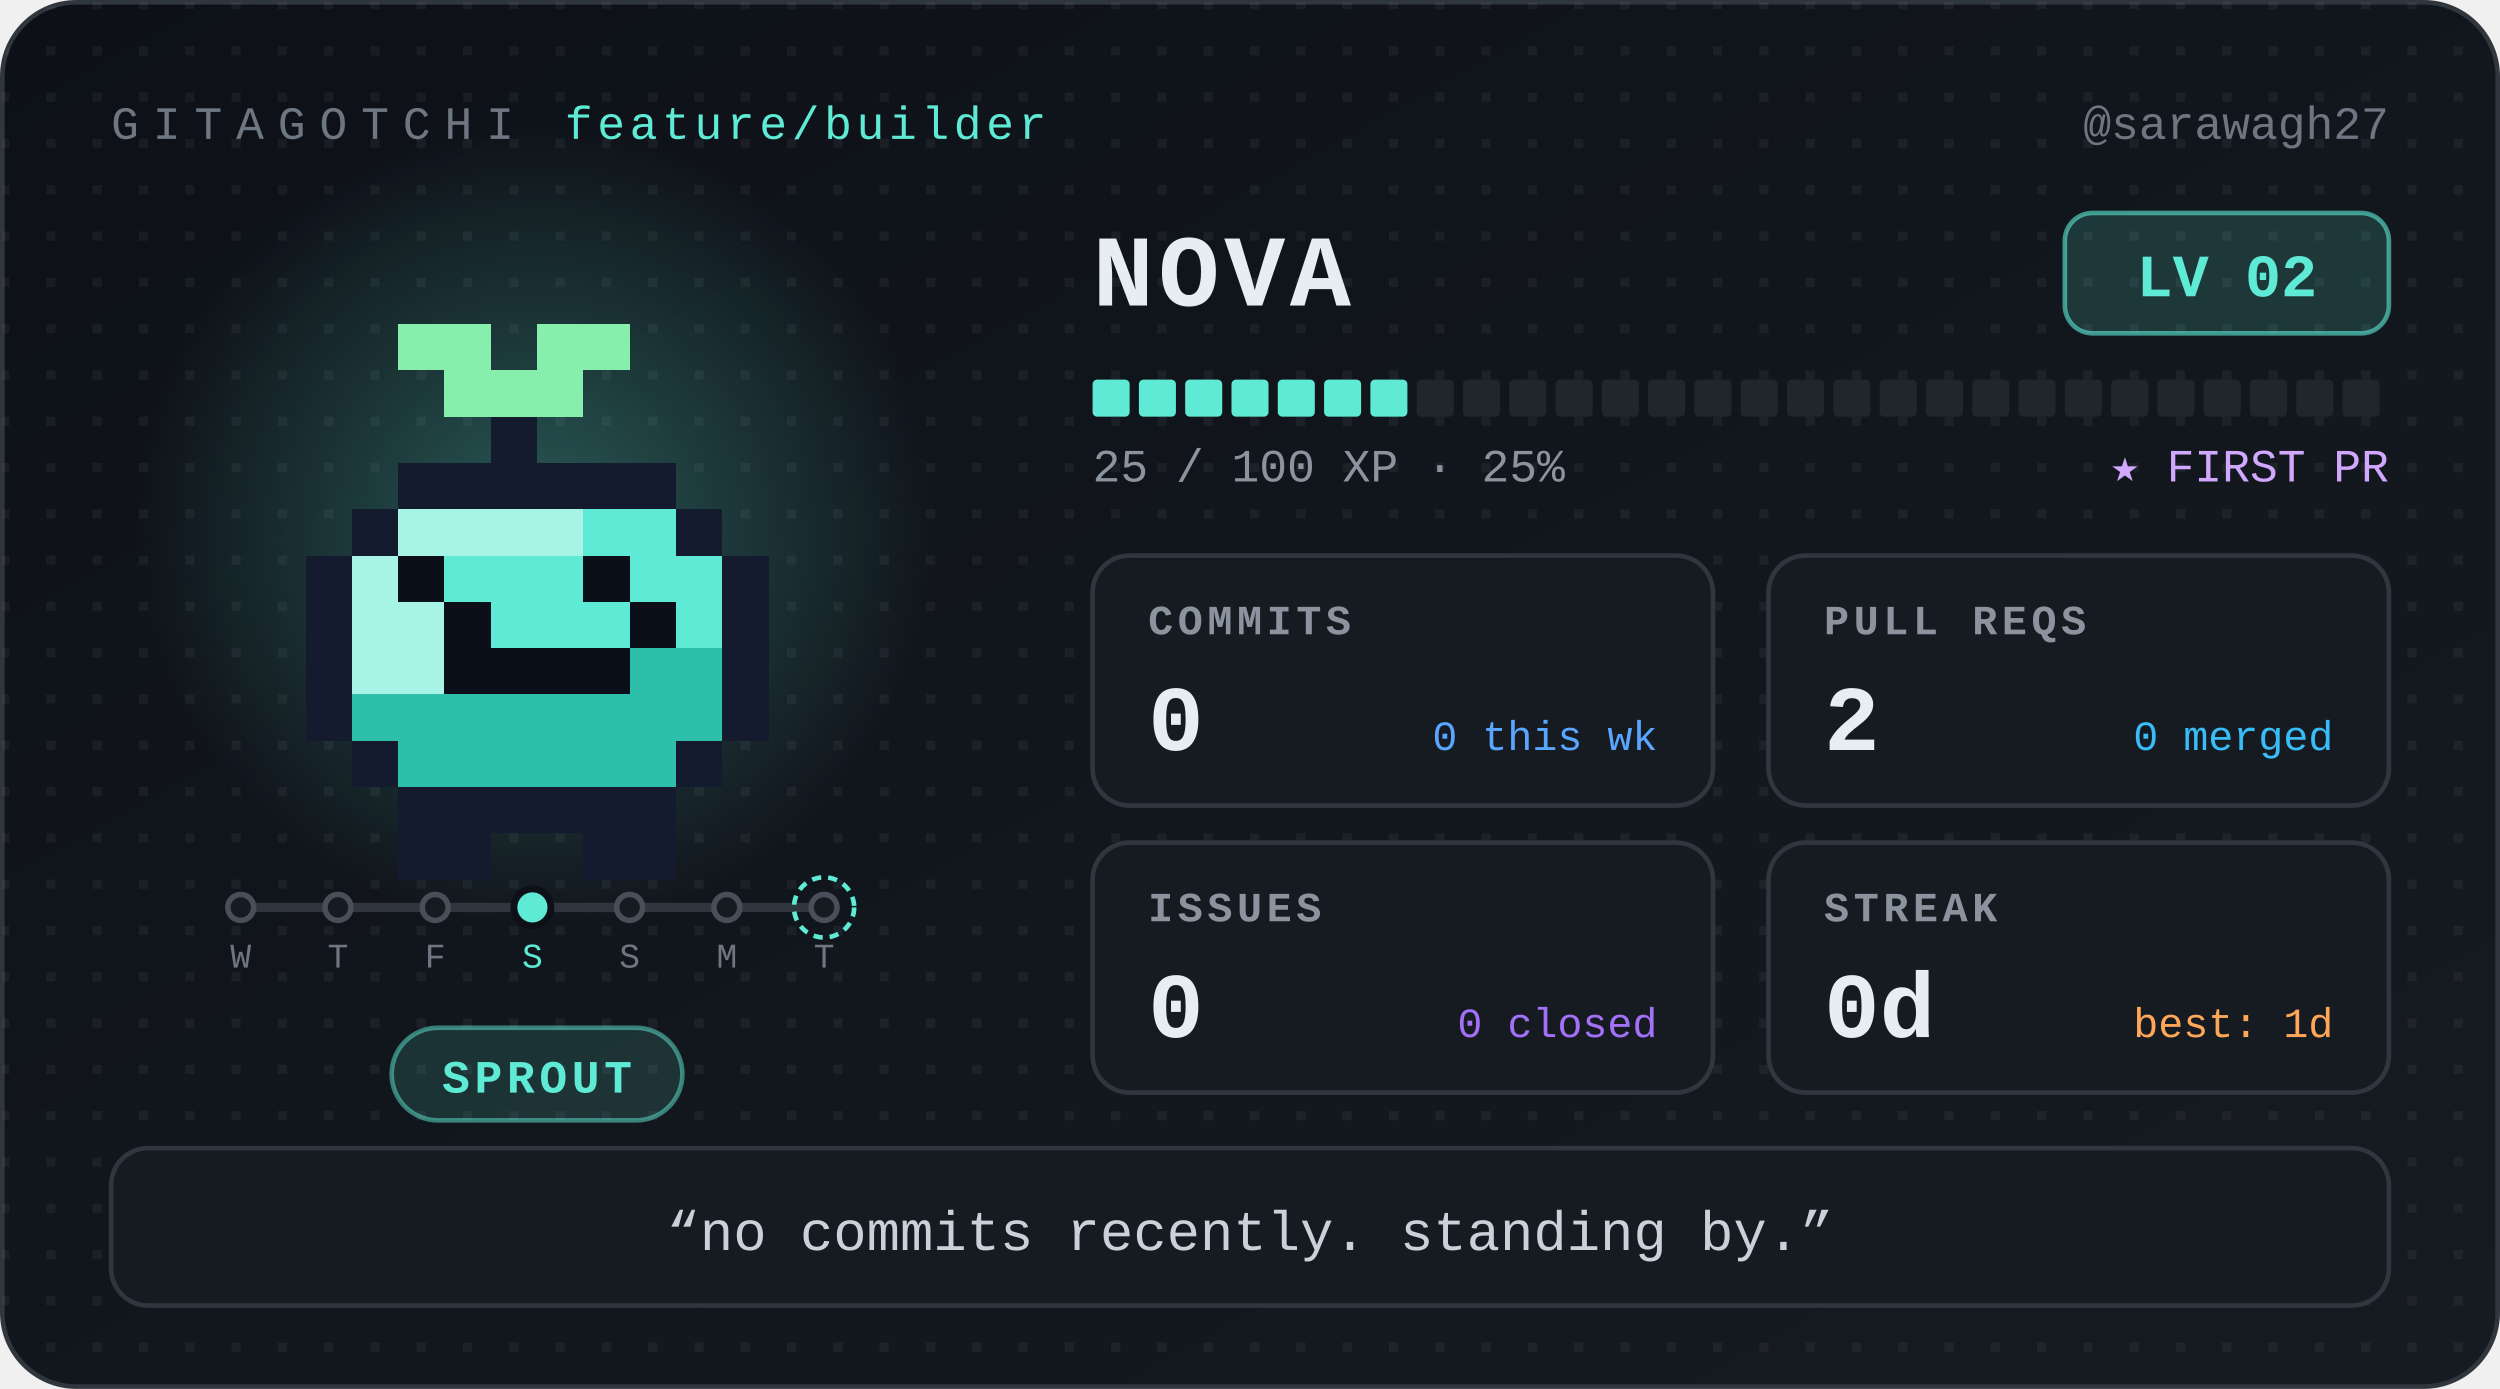
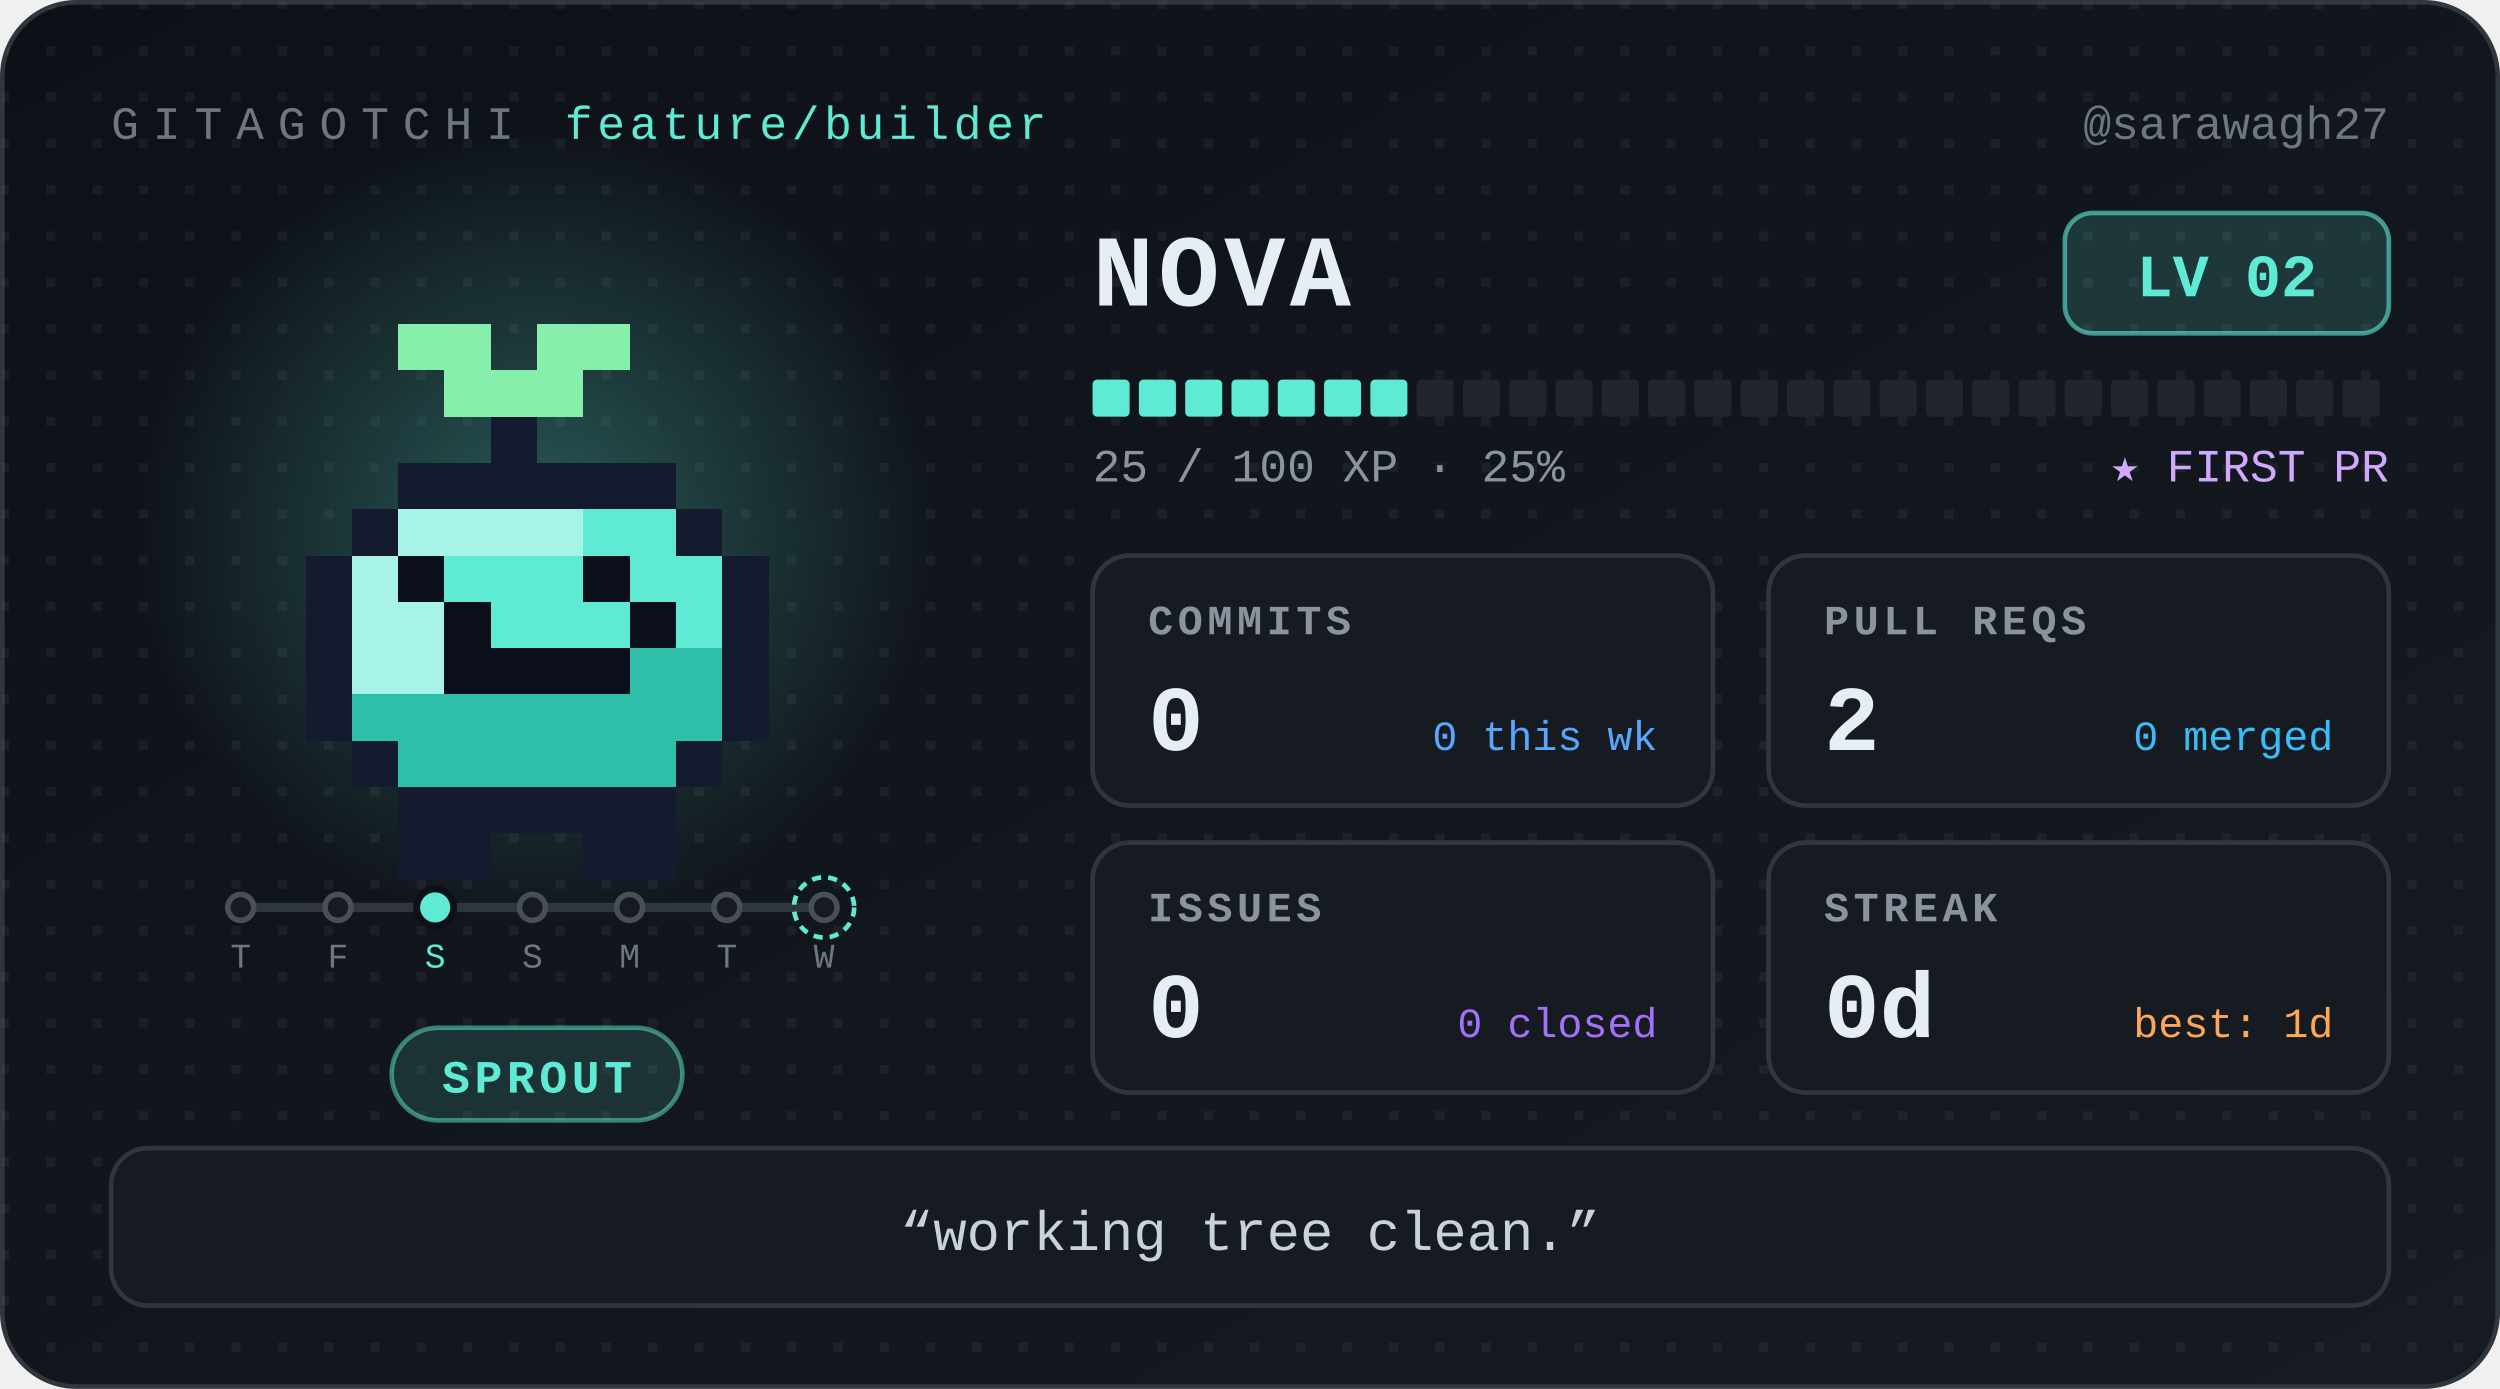
<svg xmlns="http://www.w3.org/2000/svg" width="540" height="300" viewBox="0 0 540 300" role="img" aria-label="Nova, level 2 Sprout, 0 day streak" font-family="ui-monospace, 'SF Mono', SFMono-Regular, Menlo, Consolas, 'Liberation Mono', monospace">
  <defs>
    <linearGradient id="bg" x1="0" y1="0" x2="1" y2="1">
      <stop offset="0" stop-color="#0d1117" />
      <stop offset="1" stop-color="#161b22" />
    </linearGradient>
    <radialGradient id="glow">
      <stop offset="0" stop-color="#5eead4" stop-opacity="0.32" />
      <stop offset="1" stop-color="#5eead4" stop-opacity="0" />
    </radialGradient>
    <pattern id="dots" width="10" height="10" patternUnits="userSpaceOnUse">
      <rect width="2" height="2" fill="#ffffff" opacity="0.05" />
    </pattern>
  </defs>
  <style>
.bob{animation:bob 1.1s steps(1) infinite alternate}
@keyframes bob{from{transform:translateY(0)}to{transform:translateY(-5px)}}
@media (prefers-reduced-motion:reduce){.bob{animation:none}}
</style>
  <rect x="0.5" y="0.5" width="539" height="299" rx="16" fill="url(#bg)" stroke="#30363d" />
  <rect x="0.5" y="0.5" width="539" height="299" rx="16" fill="url(#dots)" />
  <text x="24" y="30" font-size="10" letter-spacing="3" fill="#6e7681">GITAGOTCHI</text>
  <text x="122" y="30" font-size="10" letter-spacing="1" fill="#5eead4">feature/builder</text>
  <text x="516" y="30" font-size="10" fill="#6e7681" text-anchor="end">@sarawagh27</text>
  <circle cx="116" cy="114" r="86" fill="url(#glow)" />
  <g transform="translate(36 30)" shape-rendering="crispEdges">
    <g class="bob">
      <rect x="50" y="40" width="20" height="10" fill="#86efac" />
      <rect x="80" y="40" width="20" height="10" fill="#86efac" />
      <rect x="60" y="50" width="30" height="10" fill="#86efac" />
      <rect x="70" y="60" width="10" height="10" fill="#151b2e" />
      <rect x="50" y="70" width="60" height="10" fill="#151b2e" />
      <rect x="40" y="80" width="10" height="10" fill="#151b2e" />
      <rect x="50" y="80" width="40" height="10" fill="#a7f3e6" />
      <rect x="90" y="80" width="20" height="10" fill="#5eead4" />
      <rect x="110" y="80" width="10" height="10" fill="#151b2e" />
      <rect x="30" y="90" width="10" height="10" fill="#151b2e" />
      <rect x="40" y="90" width="10" height="10" fill="#a7f3e6" />
      <rect x="50" y="90" width="10" height="10" fill="#0b0f1a" />
      <rect x="60" y="90" width="30" height="10" fill="#5eead4" />
      <rect x="90" y="90" width="10" height="10" fill="#0b0f1a" />
      <rect x="100" y="90" width="20" height="10" fill="#5eead4" />
      <rect x="120" y="90" width="10" height="10" fill="#151b2e" />
      <rect x="30" y="100" width="10" height="10" fill="#151b2e" />
      <rect x="40" y="100" width="20" height="10" fill="#a7f3e6" />
      <rect x="60" y="100" width="10" height="10" fill="#0b0f1a" />
      <rect x="70" y="100" width="30" height="10" fill="#5eead4" />
      <rect x="100" y="100" width="10" height="10" fill="#0b0f1a" />
      <rect x="110" y="100" width="10" height="10" fill="#5eead4" />
      <rect x="120" y="100" width="10" height="10" fill="#151b2e" />
      <rect x="30" y="110" width="10" height="10" fill="#151b2e" />
      <rect x="40" y="110" width="20" height="10" fill="#a7f3e6" />
      <rect x="60" y="110" width="40" height="10" fill="#0b0f1a" />
      <rect x="100" y="110" width="20" height="10" fill="#2dbfa9" />
      <rect x="120" y="110" width="10" height="10" fill="#151b2e" />
      <rect x="30" y="120" width="10" height="10" fill="#151b2e" />
      <rect x="40" y="120" width="80" height="10" fill="#2dbfa9" />
      <rect x="120" y="120" width="10" height="10" fill="#151b2e" />
      <rect x="40" y="130" width="10" height="10" fill="#151b2e" />
      <rect x="50" y="130" width="60" height="10" fill="#2dbfa9" />
      <rect x="110" y="130" width="10" height="10" fill="#151b2e" />
      <rect x="50" y="140" width="60" height="10" fill="#151b2e" />
      <rect x="50" y="150" width="20" height="10" fill="#151b2e" />
      <rect x="90" y="150" width="20" height="10" fill="#151b2e" />
    </g>
  </g>
  <g class="commit-track">
    <line x1="52" y1="196" x2="178" y2="196" stroke="#30363d" stroke-width="2" stroke-linecap="round" />
    <circle cx="52" cy="196" r="2.8" fill="#161b22" stroke="#484f58" stroke-width="1.2" />
-     <text x="52" y="209" font-size="7.5" font-family="ui-monospace, 'SF Mono', SFMono-Regular, Menlo, Consolas, 'Liberation Mono', monospace" fill="#6e7681" text-anchor="middle">W</text>
+     <text x="52" y="209" font-size="7.5" font-family="ui-monospace, 'SF Mono', SFMono-Regular, Menlo, Consolas, 'Liberation Mono', monospace" fill="#6e7681" text-anchor="middle">T</text>
    <circle cx="73" cy="196" r="2.8" fill="#161b22" stroke="#484f58" stroke-width="1.2" />
-     <text x="73" y="209" font-size="7.5" font-family="ui-monospace, 'SF Mono', SFMono-Regular, Menlo, Consolas, 'Liberation Mono', monospace" fill="#6e7681" text-anchor="middle">T</text>
-     <circle cx="94" cy="196" r="2.8" fill="#161b22" stroke="#484f58" stroke-width="1.2" />
-     <text x="94" y="209" font-size="7.5" font-family="ui-monospace, 'SF Mono', SFMono-Regular, Menlo, Consolas, 'Liberation Mono', monospace" fill="#6e7681" text-anchor="middle">F</text>
-     <circle cx="115" cy="196" r="4" fill="#5eead4" stroke="#0d1117" stroke-width="1.5" />
-     <text x="115" y="209" font-size="7.5" font-family="ui-monospace, 'SF Mono', SFMono-Regular, Menlo, Consolas, 'Liberation Mono', monospace" fill="#5eead4" text-anchor="middle">S</text>
+     <text x="73" y="209" font-size="7.5" font-family="ui-monospace, 'SF Mono', SFMono-Regular, Menlo, Consolas, 'Liberation Mono', monospace" fill="#6e7681" text-anchor="middle">F</text>
+     <circle cx="94" cy="196" r="4" fill="#5eead4" stroke="#0d1117" stroke-width="1.5" />
+     <text x="94" y="209" font-size="7.5" font-family="ui-monospace, 'SF Mono', SFMono-Regular, Menlo, Consolas, 'Liberation Mono', monospace" fill="#5eead4" text-anchor="middle">S</text>
+     <circle cx="115" cy="196" r="2.8" fill="#161b22" stroke="#484f58" stroke-width="1.2" />
+     <text x="115" y="209" font-size="7.5" font-family="ui-monospace, 'SF Mono', SFMono-Regular, Menlo, Consolas, 'Liberation Mono', monospace" fill="#6e7681" text-anchor="middle">S</text>
    <circle cx="136" cy="196" r="2.8" fill="#161b22" stroke="#484f58" stroke-width="1.2" />
-     <text x="136" y="209" font-size="7.5" font-family="ui-monospace, 'SF Mono', SFMono-Regular, Menlo, Consolas, 'Liberation Mono', monospace" fill="#6e7681" text-anchor="middle">S</text>
+     <text x="136" y="209" font-size="7.5" font-family="ui-monospace, 'SF Mono', SFMono-Regular, Menlo, Consolas, 'Liberation Mono', monospace" fill="#6e7681" text-anchor="middle">M</text>
    <circle cx="157" cy="196" r="2.8" fill="#161b22" stroke="#484f58" stroke-width="1.2" />
-     <text x="157" y="209" font-size="7.5" font-family="ui-monospace, 'SF Mono', SFMono-Regular, Menlo, Consolas, 'Liberation Mono', monospace" fill="#6e7681" text-anchor="middle">M</text>
+     <text x="157" y="209" font-size="7.5" font-family="ui-monospace, 'SF Mono', SFMono-Regular, Menlo, Consolas, 'Liberation Mono', monospace" fill="#6e7681" text-anchor="middle">T</text>
    <circle cx="178" cy="196" r="2.8" fill="#161b22" stroke="#484f58" stroke-width="1.2" />
    <circle cx="178" cy="196" r="6.5" fill="none" stroke="#5eead4" stroke-width="1" stroke-dasharray="2 1.5" />
-     <text x="178" y="209" font-size="7.5" font-family="ui-monospace, 'SF Mono', SFMono-Regular, Menlo, Consolas, 'Liberation Mono', monospace" fill="#6e7681" text-anchor="middle">T</text>
+     <text x="178" y="209" font-size="7.5" font-family="ui-monospace, 'SF Mono', SFMono-Regular, Menlo, Consolas, 'Liberation Mono', monospace" fill="#6e7681" text-anchor="middle">W</text>
  </g>
  <rect x="84.6" y="222" width="62.8" height="20" rx="10" fill="#5eead4" fill-opacity="0.14" stroke="#5eead4" stroke-opacity="0.5" />
  <text x="116" y="236" font-size="10" font-weight="700" letter-spacing="1" fill="#5eead4" text-anchor="middle">SPROUT</text>
  <text x="236" y="66" font-size="22" font-weight="700" letter-spacing="1" fill="#e6edf3">NOVA</text>
  <rect x="446" y="46" width="70" height="26" rx="6" fill="#5eead4" fill-opacity="0.16" stroke="#5eead4" stroke-opacity="0.6" />
  <text x="481" y="64" font-size="13" font-weight="700" fill="#5eead4" text-anchor="middle">LV 02</text>
  <rect x="236" y="82" width="8" height="8" rx="1" fill="#5eead4" />
  <rect x="246" y="82" width="8" height="8" rx="1" fill="#5eead4" />
  <rect x="256" y="82" width="8" height="8" rx="1" fill="#5eead4" />
  <rect x="266" y="82" width="8" height="8" rx="1" fill="#5eead4" />
  <rect x="276" y="82" width="8" height="8" rx="1" fill="#5eead4" />
  <rect x="286" y="82" width="8" height="8" rx="1" fill="#5eead4" />
  <rect x="296" y="82" width="8" height="8" rx="1" fill="#5eead4" />
  <rect x="306" y="82" width="8" height="8" rx="1" fill="#21262d" />
  <rect x="316" y="82" width="8" height="8" rx="1" fill="#21262d" />
  <rect x="326" y="82" width="8" height="8" rx="1" fill="#21262d" />
  <rect x="336" y="82" width="8" height="8" rx="1" fill="#21262d" />
  <rect x="346" y="82" width="8" height="8" rx="1" fill="#21262d" />
  <rect x="356" y="82" width="8" height="8" rx="1" fill="#21262d" />
  <rect x="366" y="82" width="8" height="8" rx="1" fill="#21262d" />
  <rect x="376" y="82" width="8" height="8" rx="1" fill="#21262d" />
  <rect x="386" y="82" width="8" height="8" rx="1" fill="#21262d" />
  <rect x="396" y="82" width="8" height="8" rx="1" fill="#21262d" />
  <rect x="406" y="82" width="8" height="8" rx="1" fill="#21262d" />
  <rect x="416" y="82" width="8" height="8" rx="1" fill="#21262d" />
  <rect x="426" y="82" width="8" height="8" rx="1" fill="#21262d" />
  <rect x="436" y="82" width="8" height="8" rx="1" fill="#21262d" />
  <rect x="446" y="82" width="8" height="8" rx="1" fill="#21262d" />
  <rect x="456" y="82" width="8" height="8" rx="1" fill="#21262d" />
  <rect x="466" y="82" width="8" height="8" rx="1" fill="#21262d" />
  <rect x="476" y="82" width="8" height="8" rx="1" fill="#21262d" />
  <rect x="486" y="82" width="8" height="8" rx="1" fill="#21262d" />
  <rect x="496" y="82" width="8" height="8" rx="1" fill="#21262d" />
  <rect x="506" y="82" width="8" height="8" rx="1" fill="#21262d" />
  <text x="236" y="104" font-size="10" fill="#8b949e">25 / 100 XP  ·  25%</text>
  <text x="516" y="104" font-size="10" fill="#d2a8ff" text-anchor="end">★ FIRST PR</text>
  <g transform="translate(236 120)">
    <rect width="134" height="54" rx="8" fill="#161b22" stroke="#30363d" />
    <text x="12" y="17" font-size="9" font-weight="700" letter-spacing="1" fill="#8b949e">COMMITS</text>
    <text x="12" y="42" font-size="20" font-weight="700" fill="#e6edf3">0</text>
    <text x="122" y="42" font-size="9" fill="#58a6ff" text-anchor="end">0 this wk</text>
  </g>
  <g transform="translate(382 120)">
    <rect width="134" height="54" rx="8" fill="#161b22" stroke="#30363d" />
    <text x="12" y="17" font-size="9" font-weight="700" letter-spacing="1" fill="#8b949e">PULL REQS</text>
    <text x="12" y="42" font-size="20" font-weight="700" fill="#e6edf3">2</text>
    <text x="122" y="42" font-size="9" fill="#38bdf8" text-anchor="end">0 merged</text>
  </g>
  <g transform="translate(236 182)">
    <rect width="134" height="54" rx="8" fill="#161b22" stroke="#30363d" />
    <text x="12" y="17" font-size="9" font-weight="700" letter-spacing="1" fill="#8b949e">ISSUES</text>
    <text x="12" y="42" font-size="20" font-weight="700" fill="#e6edf3">0</text>
    <text x="122" y="42" font-size="9" fill="#a371f7" text-anchor="end">0 closed</text>
  </g>
  <g transform="translate(382 182)">
    <rect width="134" height="54" rx="8" fill="#161b22" stroke="#30363d" />
    <text x="12" y="17" font-size="9" font-weight="700" letter-spacing="1" fill="#8b949e">STREAK</text>
    <text x="12" y="42" font-size="20" font-weight="700" fill="#e6edf3">0d</text>
    <text x="122" y="42" font-size="9" fill="#ffa657" text-anchor="end">best: 1d</text>
  </g>
  <rect x="24" y="248" width="492" height="34" rx="8" fill="#161b22" stroke="#30363d" />
-   <text x="270" y="270" font-size="12" fill="#c9d1d9" text-anchor="middle">“no commits recently. standing by.”</text>
+   <text x="270" y="270" font-size="12" fill="#c9d1d9" text-anchor="middle">“working tree clean.”</text>
</svg>
